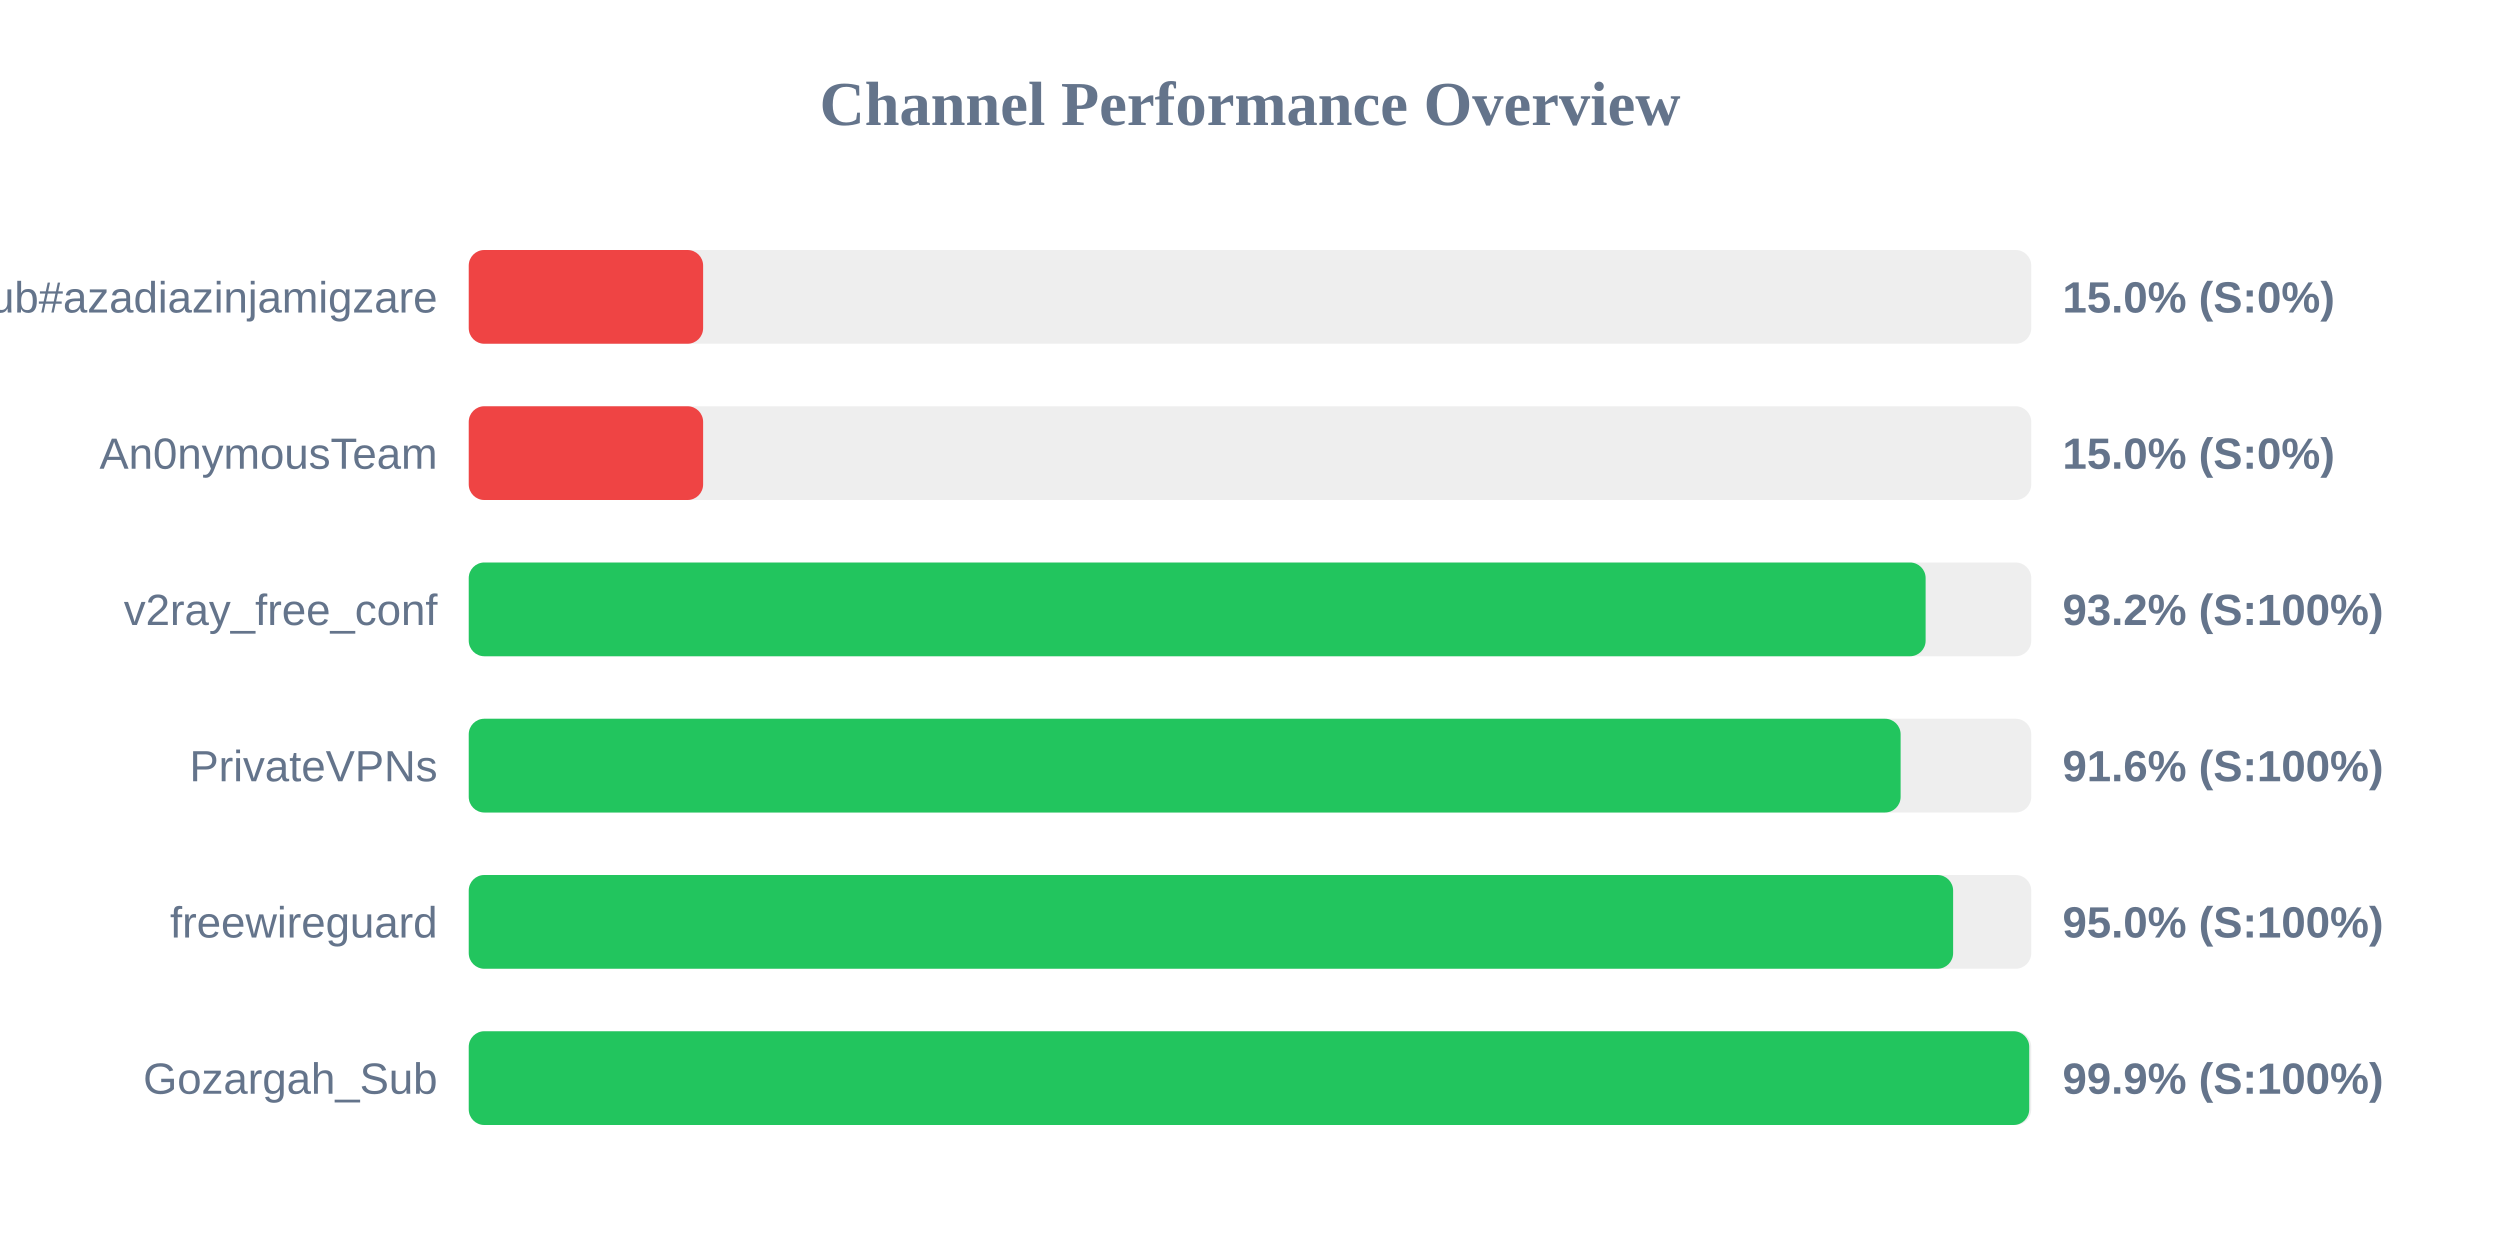
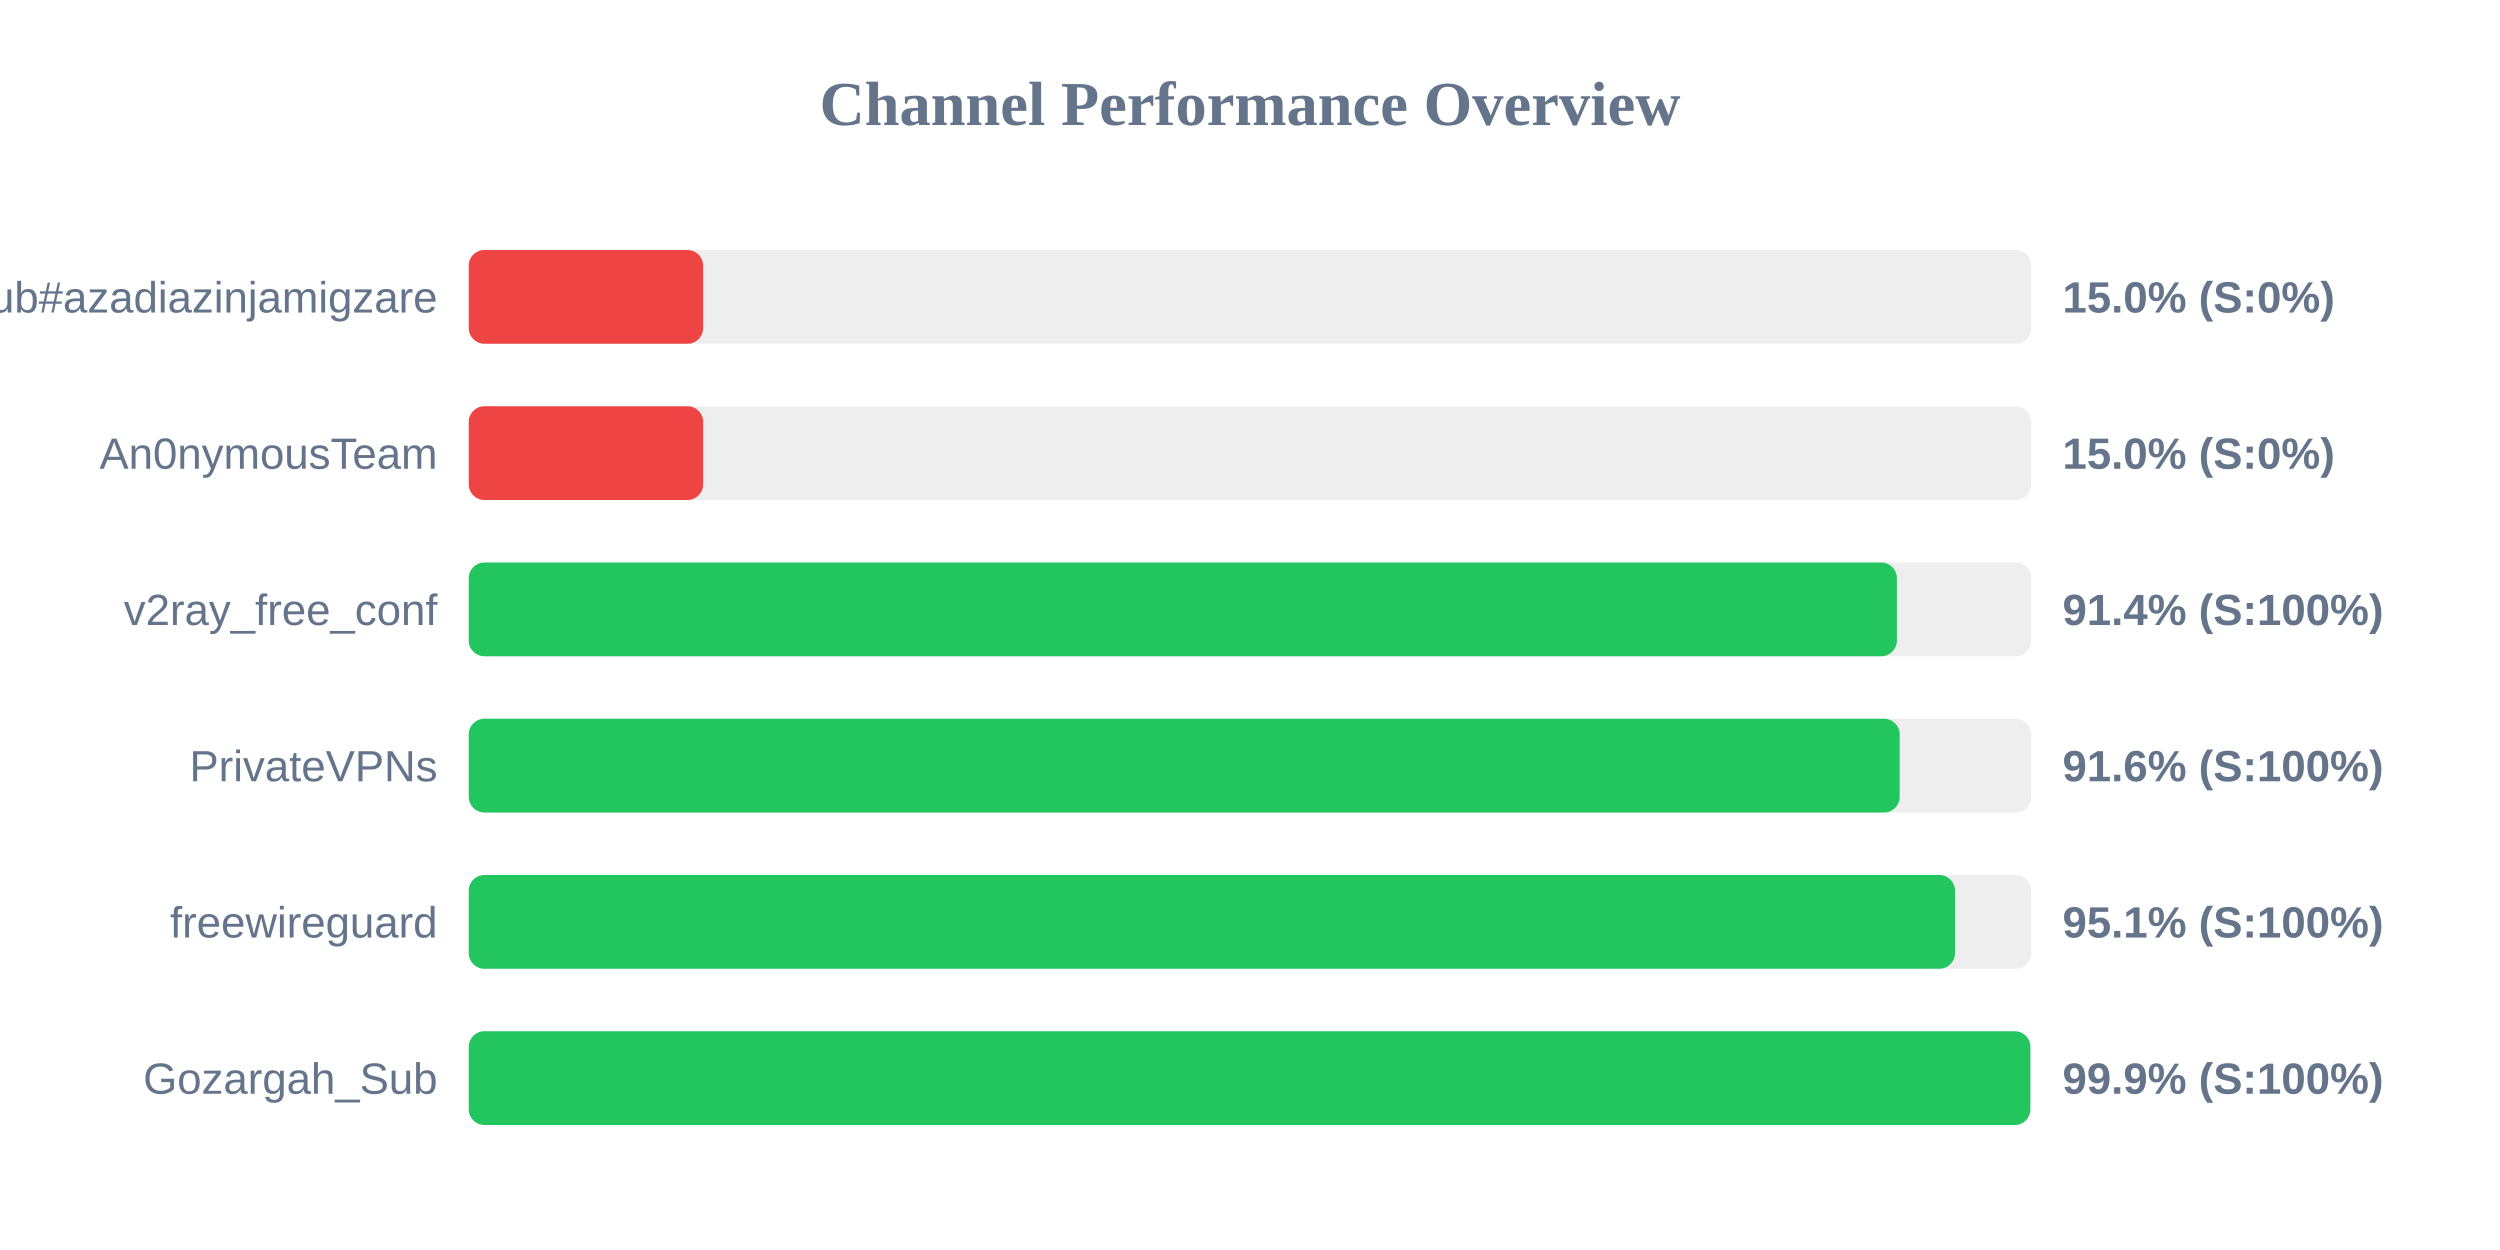
<svg xmlns="http://www.w3.org/2000/svg" width="800" height="400" version="1.1">
  <style>
        .row { font: 14px Arial; fill: #64748b; }
        .score { font: bold 14px Arial; fill: #64748b; }
    </style>
  <text x="400" y="40" text-anchor="middle" font-size="20px" font-weight="bold" fill="#64748b">Channel Performance Overview</text>
  <rect x="150" y="80" width="500" height="30" fill="#eee" rx="5" />
  <rect x="150" y="80" width="75.0" height="30" fill="#ef4444" rx="5" />
  <text x="140" y="100" text-anchor="end" class="row">Sub#azadiazinjamigzare</text>
  <text x="660" y="100" text-anchor="start" class="score">15.0% (S:0%)</text>
  <rect x="150" y="130" width="500" height="30" fill="#eee" rx="5" />
  <rect x="150" y="130" width="75.0" height="30" fill="#ef4444" rx="5" />
  <text x="140" y="150" text-anchor="end" class="row">An0nymousTeam</text>
  <text x="660" y="150" text-anchor="start" class="score">15.0% (S:0%)</text>
  <rect x="150" y="180" width="500" height="30" fill="#eee" rx="5" />
-   <rect x="150" y="180" width="466.2" height="30" fill="#22c55e" rx="5" />
+   <rect x="150" y="180" width="457.0" height="30" fill="#22c55e" rx="5" />
  <text x="140" y="200" text-anchor="end" class="row">v2ray_free_conf</text>
-   <text x="660" y="200" text-anchor="start" class="score">93.2% (S:100%)</text>
+   <text x="660" y="200" text-anchor="start" class="score">91.4% (S:100%)</text>
  <rect x="150" y="230" width="500" height="30" fill="#eee" rx="5" />
-   <rect x="150" y="230" width="458.2" height="30" fill="#22c55e" rx="5" />
+   <rect x="150" y="230" width="457.9" height="30" fill="#22c55e" rx="5" />
  <text x="140" y="250" text-anchor="end" class="row">PrivateVPNs</text>
  <text x="660" y="250" text-anchor="start" class="score">91.6% (S:100%)</text>
  <rect x="150" y="280" width="500" height="30" fill="#eee" rx="5" />
-   <rect x="150" y="280" width="475.0" height="30" fill="#22c55e" rx="5" />
+   <rect x="150" y="280" width="475.6" height="30" fill="#22c55e" rx="5" />
  <text x="140" y="300" text-anchor="end" class="row">freewireguard</text>
-   <text x="660" y="300" text-anchor="start" class="score">95.0% (S:100%)</text>
+   <text x="660" y="300" text-anchor="start" class="score">95.1% (S:100%)</text>
  <rect x="150" y="330" width="500" height="30" fill="#eee" rx="5" />
-   <rect x="150" y="330" width="499.35" height="30" fill="#22c55e" rx="5" />
+   <rect x="150" y="330" width="499.7" height="30" fill="#22c55e" rx="5" />
  <text x="140" y="350" text-anchor="end" class="row">Gozargah_Sub</text>
  <text x="660" y="350" text-anchor="start" class="score">99.9% (S:100%)</text>
</svg>
